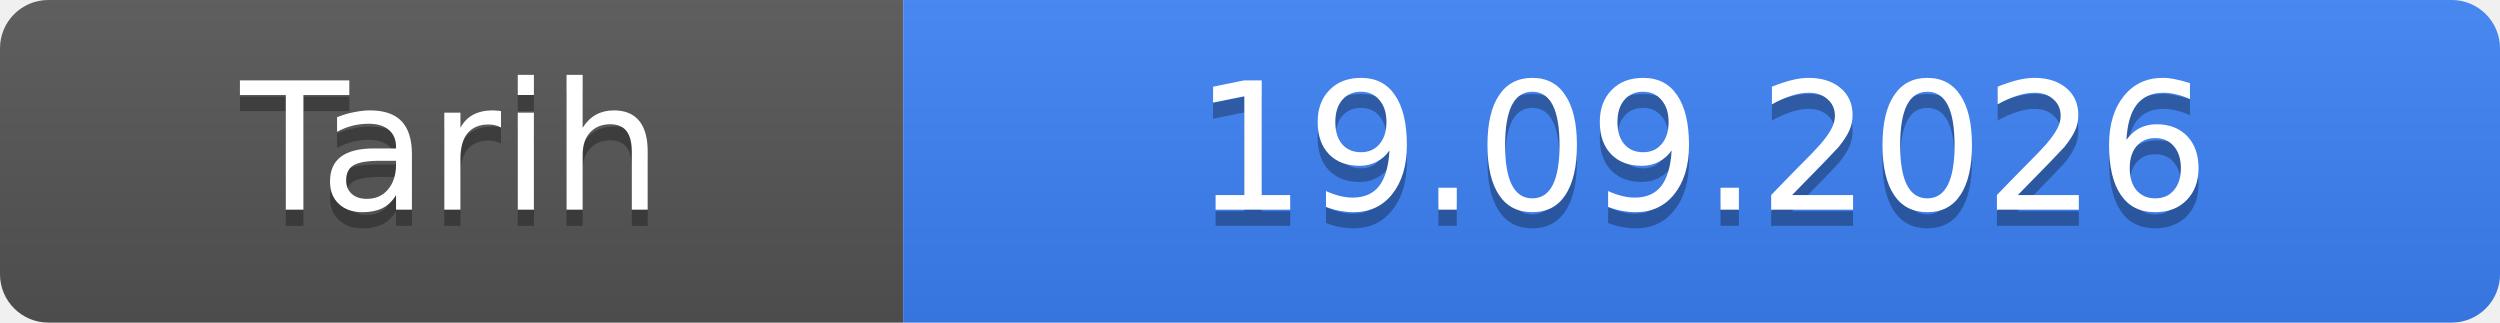
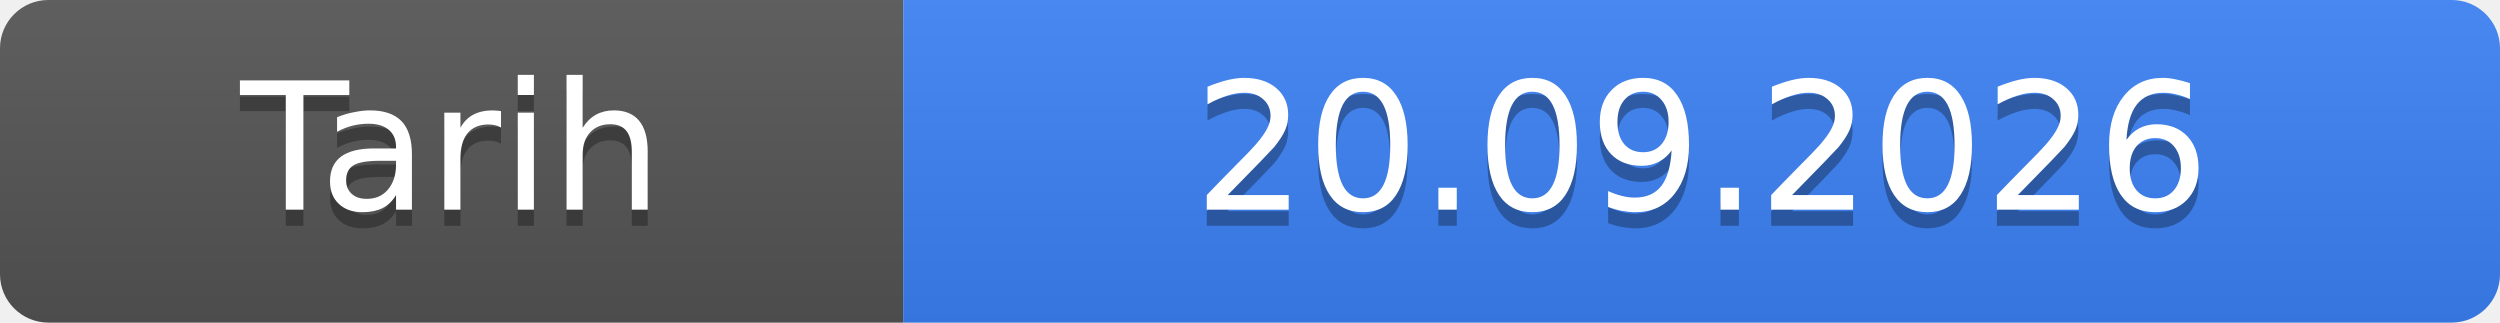
- <svg xmlns="http://www.w3.org/2000/svg" width="155" height="20" role="img" aria-label="Tarih: 19.09.2026">
+ <svg xmlns="http://www.w3.org/2000/svg" width="155" height="20" role="img" aria-label="Tarih: 20.09.2026">
  <linearGradient id="s" x2="0" y2="100%">
    <stop offset="0" stop-color="#bbb" stop-opacity=".1" />
    <stop offset="1" stop-opacity=".1" />
  </linearGradient>
  <clipPath id="r">
    <rect width="155" height="20" rx="3" fill="#fff" />
  </clipPath>
  <g clip-path="url(#r)">
    <rect width="56" height="20" fill="#555" />
    <rect x="56" width="99" height="20" fill="#3b82f6" />
    <rect width="155" height="20" fill="url(#s)" />
  </g>
  <g fill="#fff" text-anchor="middle" font-family="Verdana,Geneva,DejaVu Sans,sans-serif" font-size="11">
    <text x="28.0" y="14" fill="#010101" fill-opacity=".3">Tarih</text>
    <text x="28.0" y="13">Tarih</text>
-     <text x="105.5" y="14" fill="#010101" fill-opacity=".3">19.09.2026</text>
-     <text x="105.5" y="13">19.09.2026</text>
+     <text x="105.5" y="14" fill="#010101" fill-opacity=".3">20.09.2026</text>
+     <text x="105.5" y="13">20.09.2026</text>
  </g>
</svg>
